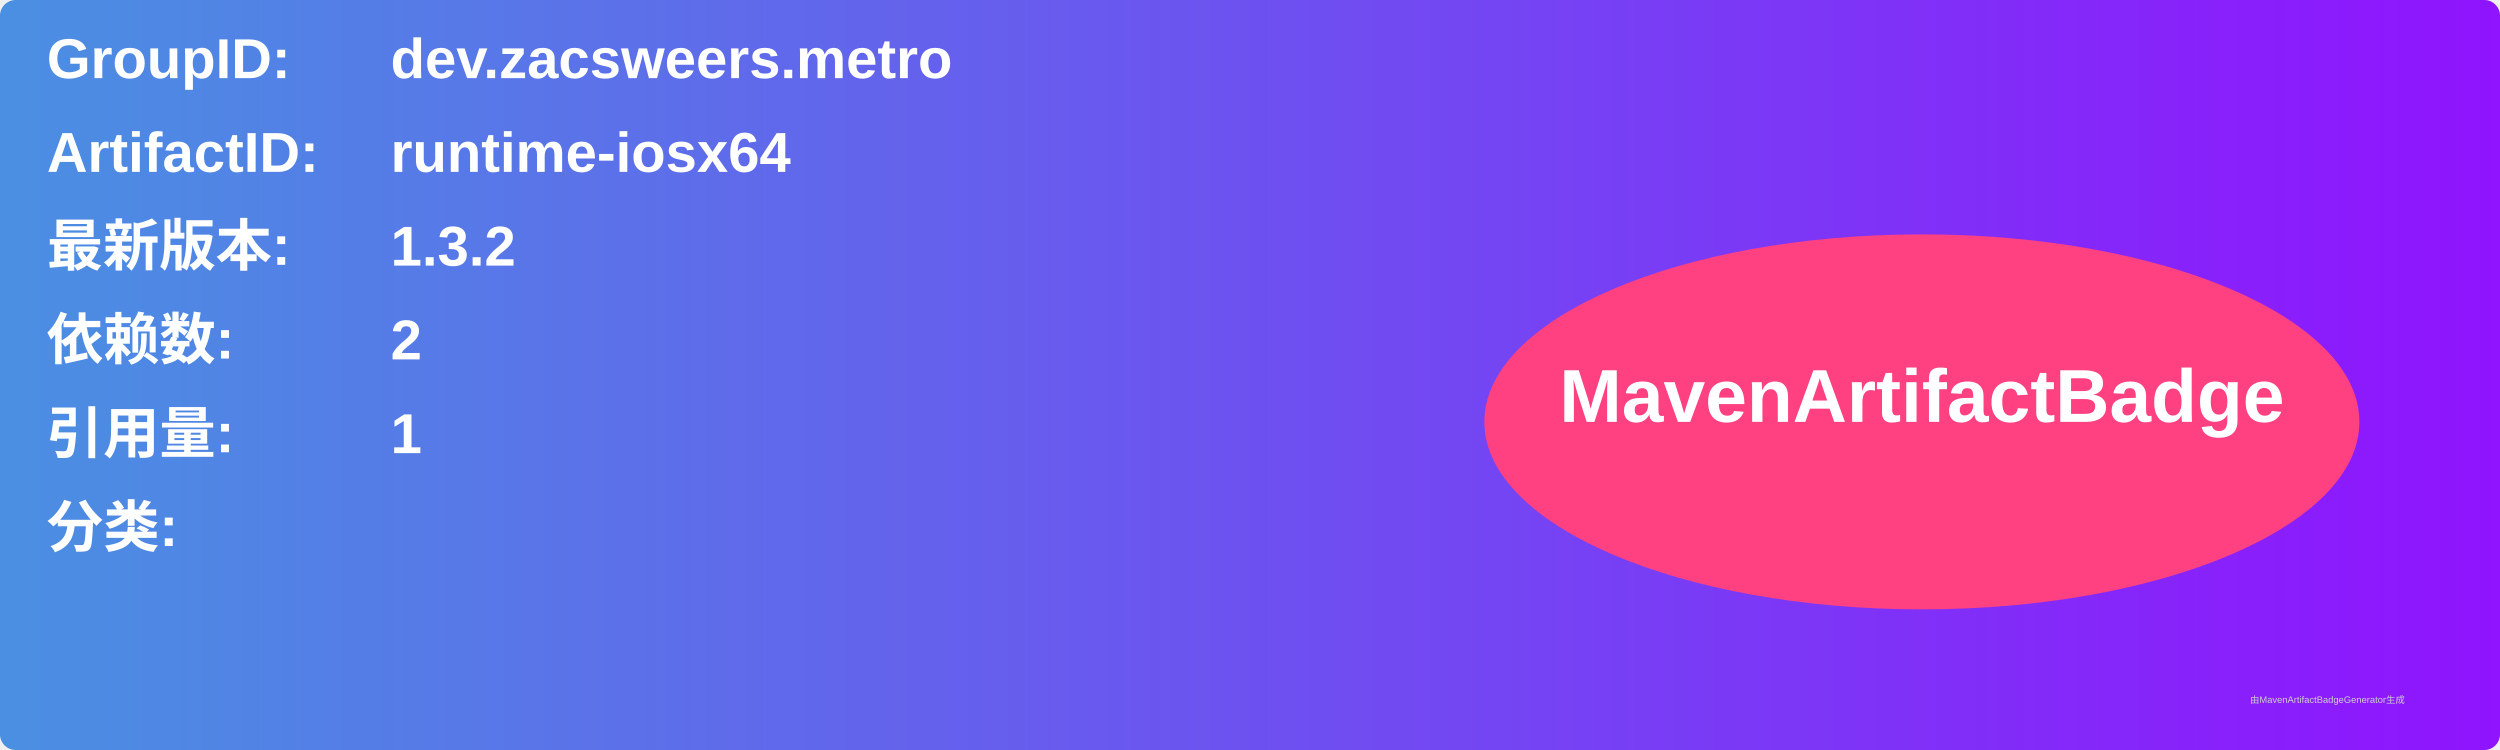
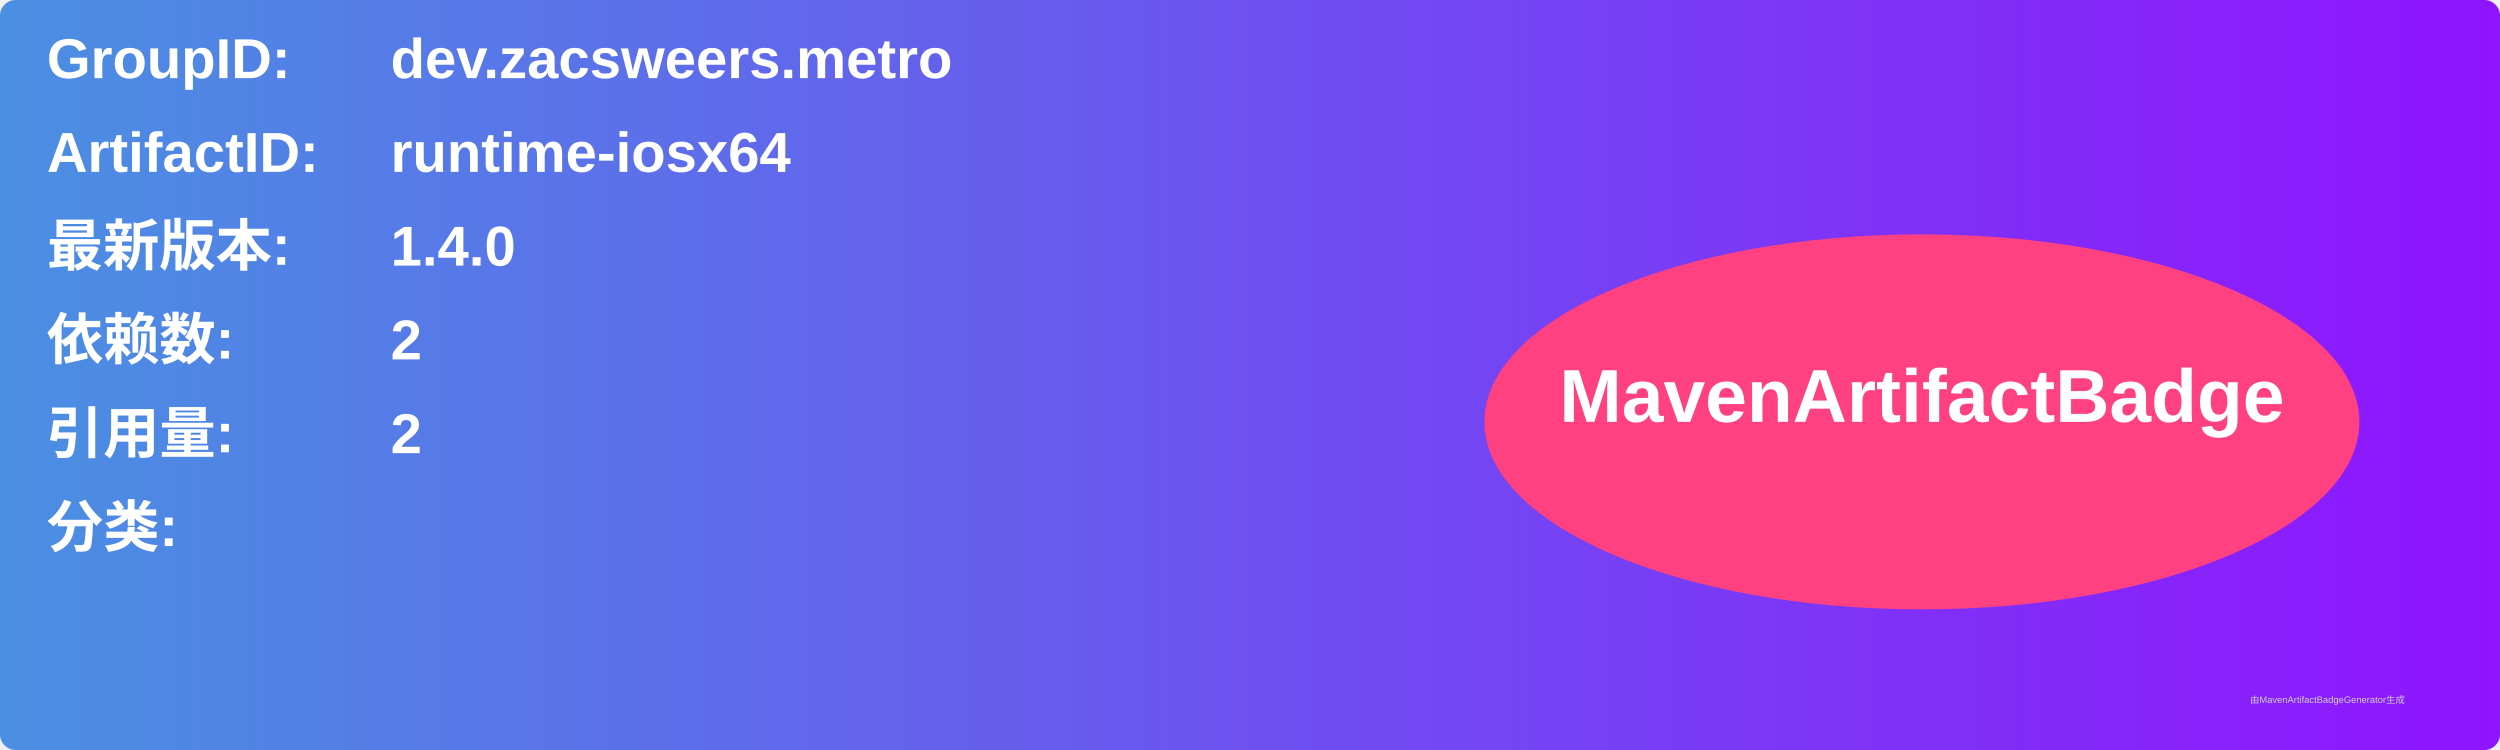
<svg xmlns="http://www.w3.org/2000/svg" width="800" height="240" viewBox="0 0 800 240">
  <linearGradient id="grad" x1="0%" y1="0%" x2="100%" y2="0%">
    <stop offset="0%" stop-color="#4a90e2" />
    <stop offset="100%" stop-color="#9013fe" />
  </linearGradient>
  <rect width="100%" height="100%" rx="5" ry="5" fill="url(#grad)" />
  <g transform="translate(15, 15)">
    <text x="0" y="10" font-family="Arial" font-size="18" fill="white" font-weight="bold" width="260">GroupID:</text>
    <text x="110" y="10" font-family="Arial" font-size="18" fill="white" font-weight="bold" width="460">dev.zacsweers.metro</text>
    <text x="0" y="40" font-family="Arial" font-size="18" fill="white" font-weight="bold" width="260">ArtifactID:</text>
    <text x="110" y="40" font-family="Arial" font-size="18" fill="white" font-weight="bold" width="460">runtime-iosx64</text>
    <text x="0" y="70" font-family="Arial" font-size="18" fill="white" font-weight="bold">最新版本:</text>
    <text x="110" y="70" font-family="Arial" font-size="18" fill="white" font-weight="bold">
-       <tspan font-weight="bold">1.3.2</tspan>
+       <tspan font-weight="bold">1.4.0</tspan>
    </text>
    <text x="0" y="100" font-family="Arial" font-size="18" fill="white" font-weight="bold">依赖数: </text>
    <text x="110" y="100" font-family="Arial" font-size="18" fill="white">
      <tspan font-weight="bold">2</tspan>
    </text>
    <text x="0" y="130" font-family="Arial" font-size="18" fill="white" font-weight="bold">引用量: </text>
    <text x="110" y="130" font-family="Arial" font-size="18" fill="white">
-       <tspan font-weight="bold">1</tspan>
+       <tspan font-weight="bold">2</tspan>
    </text>
    <text x="0" y="160" font-family="Arial" font-size="18" fill="white" font-weight="bold">分类:</text>
    <text x="10" y="190" font-family="Arial" font-size="10" fill="white">
      <tspan font-weight="bold" />
    </text>
    <ellipse cx="600" cy="120" rx="140" ry="60" fill="#ff4081" />
    <text x="600" y="120" text-anchor="middle" font-family="Arial" font-size="24" fill="white" font-weight="bold">MavenArtifactBadge</text>
  </g>
  <text x="720" y="225" font-family="Arial" font-size="3" fill="#d0d0d0">由MavenArtifactBadgeGenerator生成</text>
</svg>
